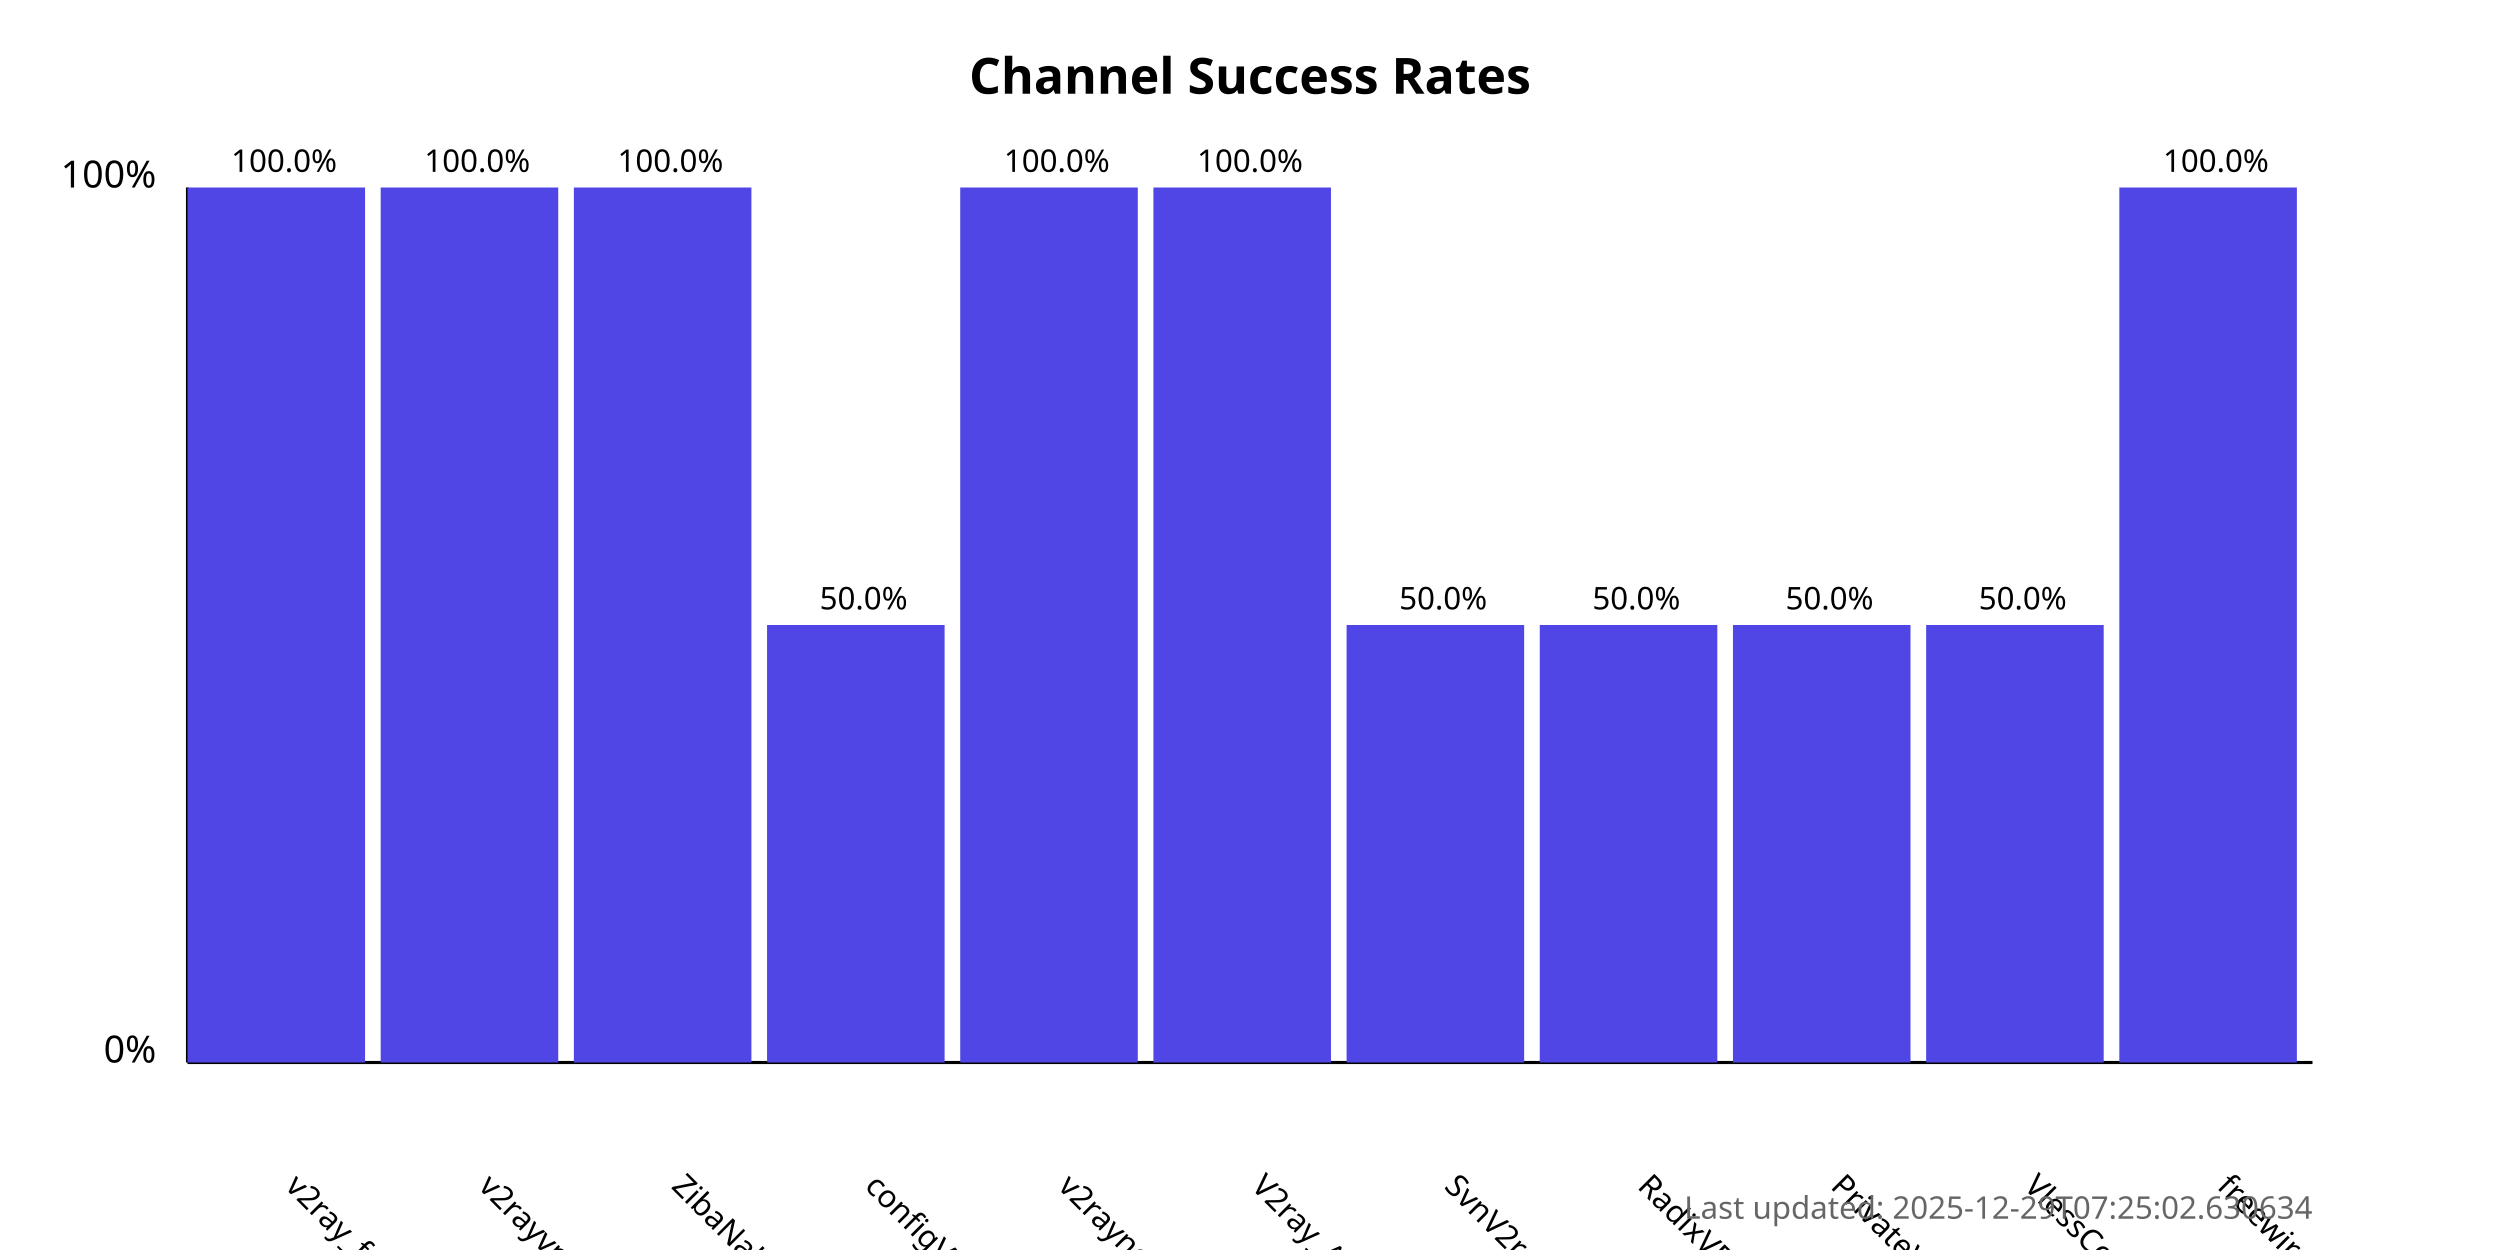
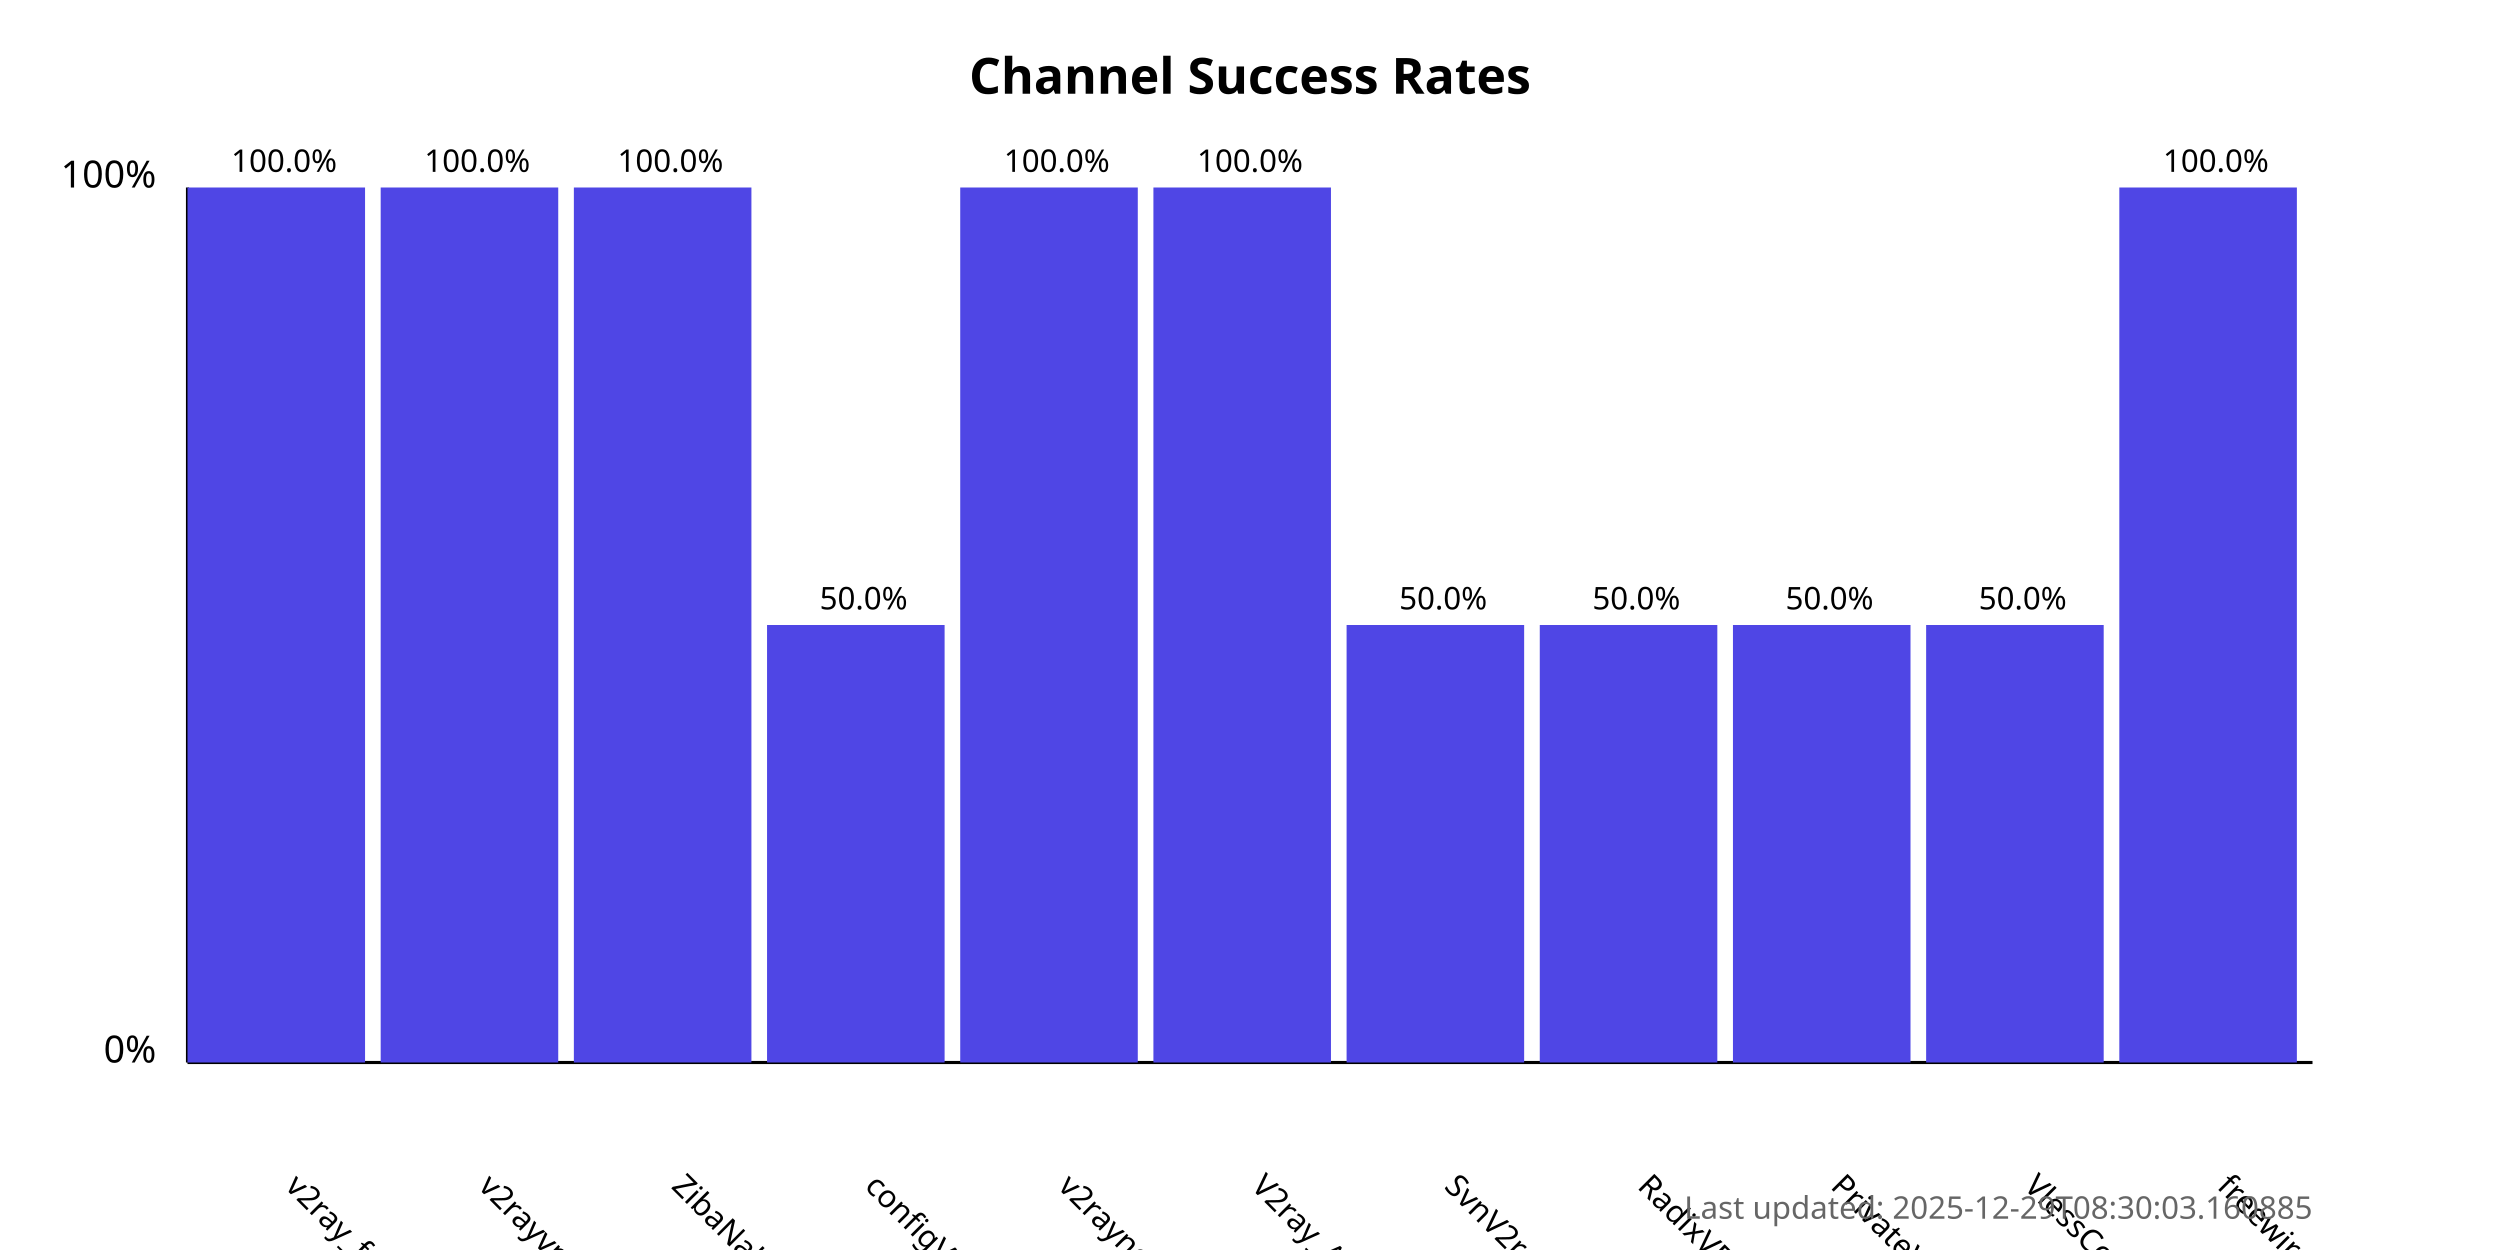
<svg xmlns="http://www.w3.org/2000/svg" width="800" height="400">
  <style>
            .chart-title { font: bold 16px sans-serif; }
            .axis-label { font: 12px sans-serif; }
            .tick-label { font: 10px sans-serif; }
            .bar { fill: #4f46e5; }
            .bar:hover { fill: #6366f1; }
            .timestamp { font: 10px sans-serif; fill: #666; }
        </style>
  <text x="400.0" y="30" text-anchor="middle" class="chart-title">
            Channel Success Rates
        </text>
  <line x1="60" y1="340" x2="60" y2="60" stroke="black" stroke-width="1" />
  <line x1="60" y1="340" x2="740" y2="340" stroke="black" stroke-width="1" />
  <text x="50" y="340" text-anchor="end" class="axis-label">0%</text>
  <text x="50" y="60" text-anchor="end" class="axis-label">100%</text>
  <g>
    <rect x="60" y="60.0" width="56.818" height="280.0" class="bar" />
    <text x="90.909" y="380" transform="rotate(45, 90.90909, 380)" text-anchor="start" class="tick-label">
                v2ray_free_conf
            </text>
    <text x="90.909" y="55.0" text-anchor="middle" class="tick-label">
                100.0%
            </text>
  </g>
  <g>
    <rect x="121.818" y="60.0" width="56.818" height="280.0" class="bar" />
    <text x="152.727" y="380" transform="rotate(45, 152.7273, 380)" text-anchor="start" class="tick-label">
                v2rayvpno
            </text>
    <text x="152.727" y="55.0" text-anchor="middle" class="tick-label">
                100.0%
            </text>
  </g>
  <g>
    <rect x="183.636" y="60.0" width="56.818" height="280.0" class="bar" />
    <text x="214.545" y="380" transform="rotate(45, 214.5455, 380)" text-anchor="start" class="tick-label">
                ZibaNabz
            </text>
    <text x="214.545" y="55.0" text-anchor="middle" class="tick-label">
                100.0%
            </text>
  </g>
  <g>
    <rect x="245.455" y="200.0" width="56.818" height="140.0" class="bar" />
    <text x="276.364" y="380" transform="rotate(45, 276.3636, 380)" text-anchor="start" class="tick-label">
                configV2rayForFree
            </text>
    <text x="276.364" y="195.0" text-anchor="middle" class="tick-label">
                50.0%
            </text>
  </g>
  <g>
    <rect x="307.273" y="60.0" width="56.818" height="280.0" class="bar" />
    <text x="338.182" y="380" transform="rotate(45, 338.1818, 380)" text-anchor="start" class="tick-label">
                v2rayngvpn
            </text>
    <text x="338.182" y="55.0" text-anchor="middle" class="tick-label">
                100.0%
            </text>
  </g>
  <g>
    <rect x="369.091" y="60.0" width="56.818" height="280.0" class="bar" />
    <text x="400.0" y="380" transform="rotate(45, 400.0, 380)" text-anchor="start" class="tick-label">
                V2ray_Alpha
            </text>
    <text x="400.0" y="55.0" text-anchor="middle" class="tick-label">
                100.0%
            </text>
  </g>
  <g>
    <rect x="430.909" y="200.0" width="56.818" height="140.0" class="bar" />
    <text x="461.818" y="380" transform="rotate(45, 461.8182, 380)" text-anchor="start" class="tick-label">
                SvnV2ray
            </text>
    <text x="461.818" y="195.0" text-anchor="middle" class="tick-label">
                50.0%
            </text>
  </g>
  <g>
    <rect x="492.727" y="200.0" width="56.818" height="140.0" class="bar" />
    <text x="523.636" y="380" transform="rotate(45, 523.6364, 380)" text-anchor="start" class="tick-label">
                RadixVPN
            </text>
    <text x="523.636" y="195.0" text-anchor="middle" class="tick-label">
                50.0%
            </text>
  </g>
  <g>
    <rect x="554.545" y="200.0" width="56.818" height="140.0" class="bar" />
    <text x="585.455" y="380" transform="rotate(45, 585.4545, 380)" text-anchor="start" class="tick-label">
                PrivateVPNs
            </text>
    <text x="585.455" y="195.0" text-anchor="middle" class="tick-label">
                50.0%
            </text>
  </g>
  <g>
    <rect x="616.364" y="200.0" width="56.818" height="140.0" class="bar" />
    <text x="647.273" y="380" transform="rotate(45, 647.2727, 380)" text-anchor="start" class="tick-label">
                VlessConfig
            </text>
    <text x="647.273" y="195.0" text-anchor="middle" class="tick-label">
                50.0%
            </text>
  </g>
  <g>
    <rect x="678.182" y="60.0" width="56.818" height="280.0" class="bar" />
    <text x="709.091" y="380" transform="rotate(45, 709.0909, 380)" text-anchor="start" class="tick-label">
                freewireguard
            </text>
    <text x="709.091" y="55.0" text-anchor="middle" class="tick-label">
                100.0%
            </text>
  </g>
  <text x="740" y="390" text-anchor="end" class="timestamp">
-             Last updated: 2025-12-29T07:25:02.630634
+             Last updated: 2025-12-29T08:30:03.160885
        </text>
</svg>
